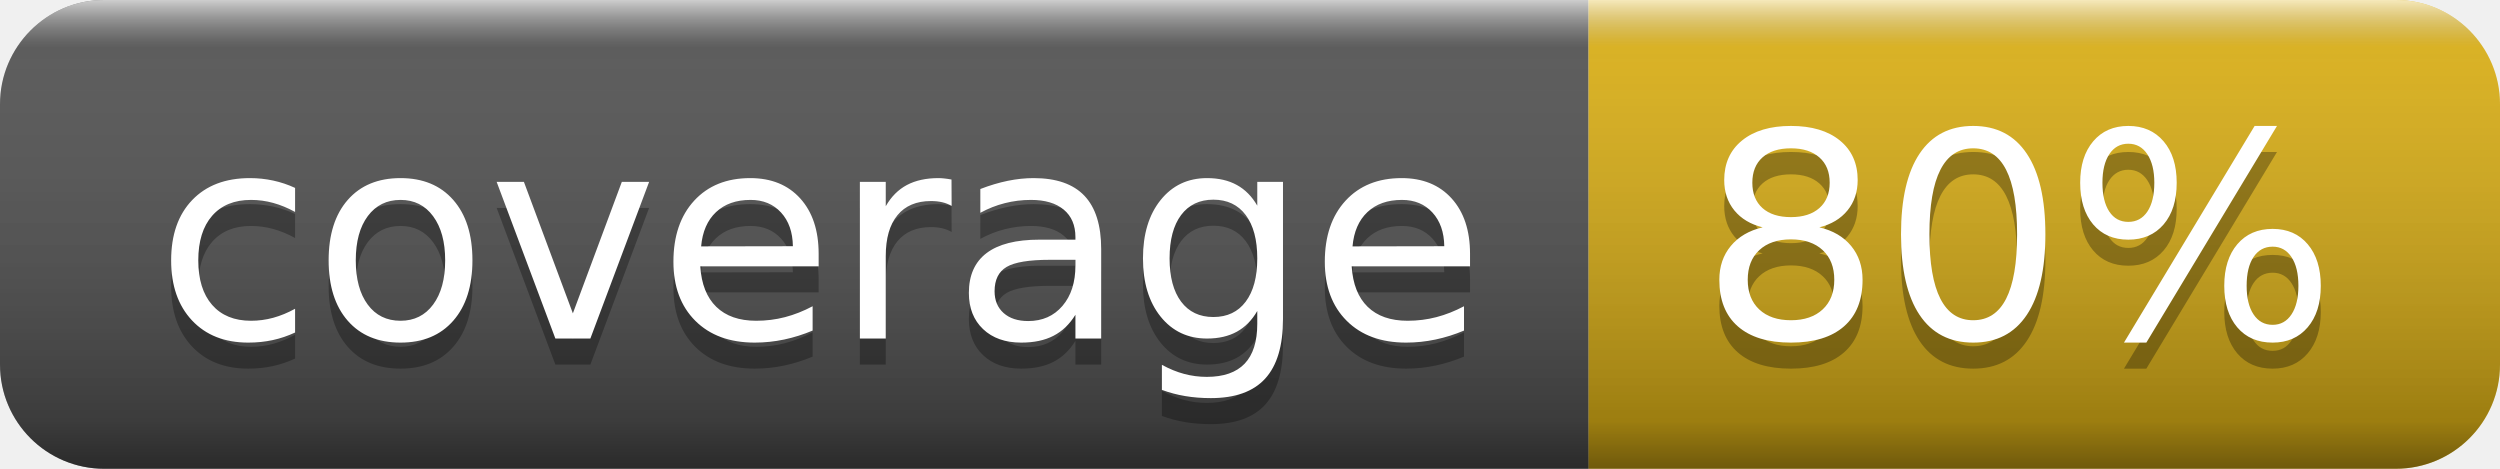
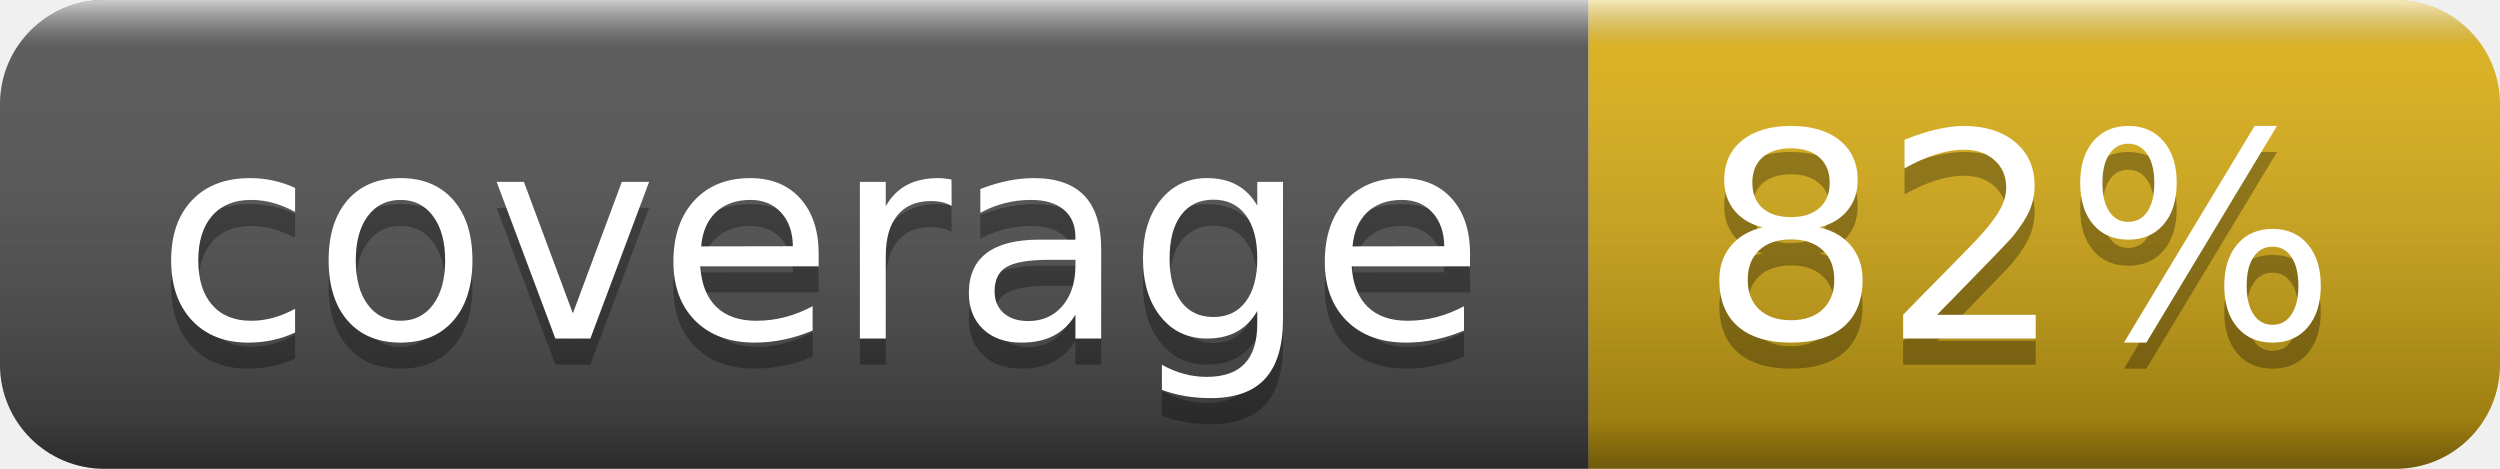
- <svg xmlns="http://www.w3.org/2000/svg" width="96" height="18" role="img" aria-label="coverage: 80%">
+ <svg xmlns="http://www.w3.org/2000/svg" width="96" height="18" role="img" aria-label="coverage: 82%">
  <linearGradient id="s" x2="0" y2="100%">
    <stop offset="0" stop-color="#fff" stop-opacity=".7" />
    <stop offset=".1" stop-color="#aaa" stop-opacity=".1" />
    <stop offset=".9" stop-color="#000" stop-opacity=".3" />
    <stop offset="1" stop-color="#000" stop-opacity=".5" />
  </linearGradient>
  <clipPath id="r">
    <rect width="96" height="18" rx="4" fill="#fff" />
  </clipPath>
  <g clip-path="url(#r)">
    <rect width="61" height="18" fill="#555" />
    <rect x="61" width="35" height="18" fill="#dfb317" />
    <rect width="96" height="18" fill="url(#s)" />
  </g>
  <g fill="#fff" text-anchor="middle" font-family="Verdana,Geneva,DejaVu Sans,sans-serif" text-rendering="geometricPrecision" font-size="110">
    <text aria-hidden="true" x="315" y="140" fill="#010101" fill-opacity=".3" transform="scale(.1)" textLength="510">coverage</text>
    <text x="315" y="130" transform="scale(.1)" fill="#fff" textLength="510">coverage</text>
-     <text aria-hidden="true" x="775" y="140" fill="#010101" fill-opacity=".3" transform="scale(.1)" textLength="250">80%</text>
-     <text x="775" y="130" transform="scale(.1)" fill="#fff" textLength="250">80%</text>
+     <text aria-hidden="true" x="775" y="140" fill="#010101" fill-opacity=".3" transform="scale(.1)" textLength="250">82%</text>
+     <text x="775" y="130" transform="scale(.1)" fill="#fff" textLength="250">82%</text>
  </g>
</svg>
